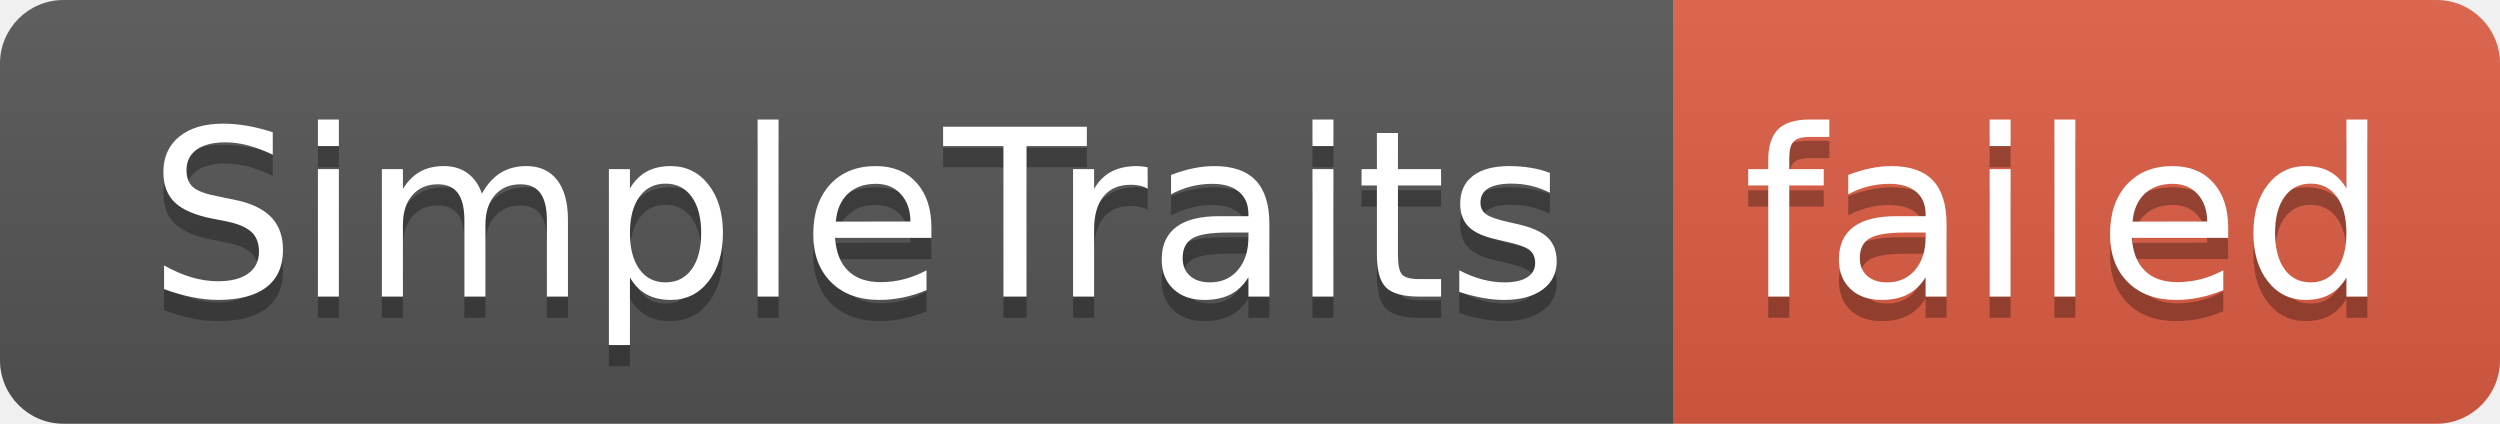
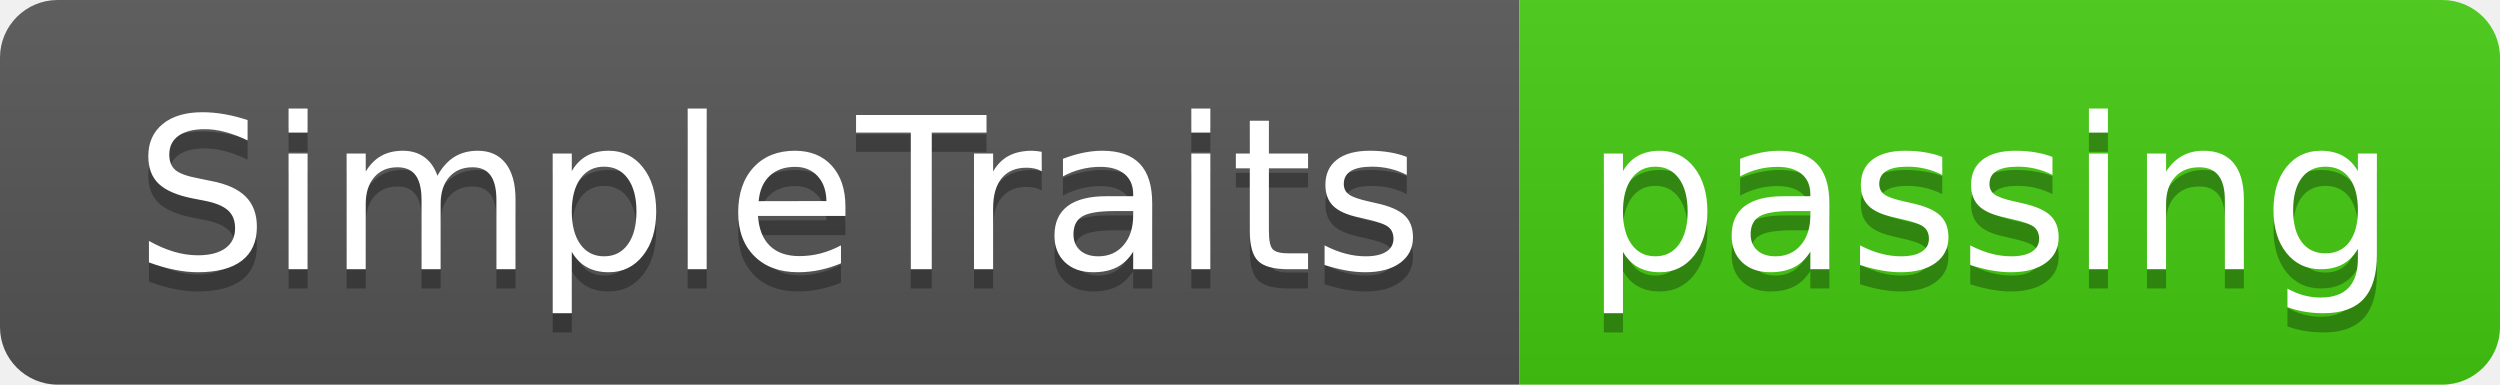
- <svg xmlns="http://www.w3.org/2000/svg" width="118" height="20" role="img" aria-label="SimpleTraits: failed">
+ <svg xmlns="http://www.w3.org/2000/svg" width="130" height="20" role="img" aria-label="SimpleTraits: passing">
  <linearGradient id="s" x2="0" y2="100%">
    <stop offset="0" stop-color="#bbb" stop-opacity=".1" />
    <stop offset="1" stop-opacity=".1" />
  </linearGradient>
  <clipPath id="r">
-     <rect width="118" height="20" rx="3" fill="#fff" />
+     <rect width="130" height="20" rx="3" fill="#fff" />
  </clipPath>
  <g clip-path="url(#r)">
    <rect width="79" height="20" fill="#555" />
-     <rect x="79" width="39" height="20" fill="#e05d44" />
-     <rect width="118" height="20" fill="url(#s)" />
+     <rect x="79" width="51" height="20" fill="#4c1" />
+     <rect width="130" height="20" fill="url(#s)" />
  </g>
  <g fill="#fff" text-anchor="middle" font-family="Verdana,Geneva,DejaVu Sans,sans-serif" text-rendering="geometricPrecision" font-size="110">
    <text aria-hidden="true" x="405" y="150" fill="#010101" fill-opacity=".3" transform="scale(.1)" textLength="690">SimpleTraits</text>
    <text x="405" y="140" transform="scale(.1)" fill="#fff" textLength="690">SimpleTraits</text>
-     <text aria-hidden="true" x="975" y="150" fill="#010101" fill-opacity=".3" transform="scale(.1)" textLength="290">failed</text>
-     <text x="975" y="140" transform="scale(.1)" fill="#fff" textLength="290">failed</text>
+     <text aria-hidden="true" x="1035" y="150" fill="#010101" fill-opacity=".3" transform="scale(.1)" textLength="410">passing</text>
+     <text x="1035" y="140" transform="scale(.1)" fill="#fff" textLength="410">passing</text>
  </g>
</svg>
